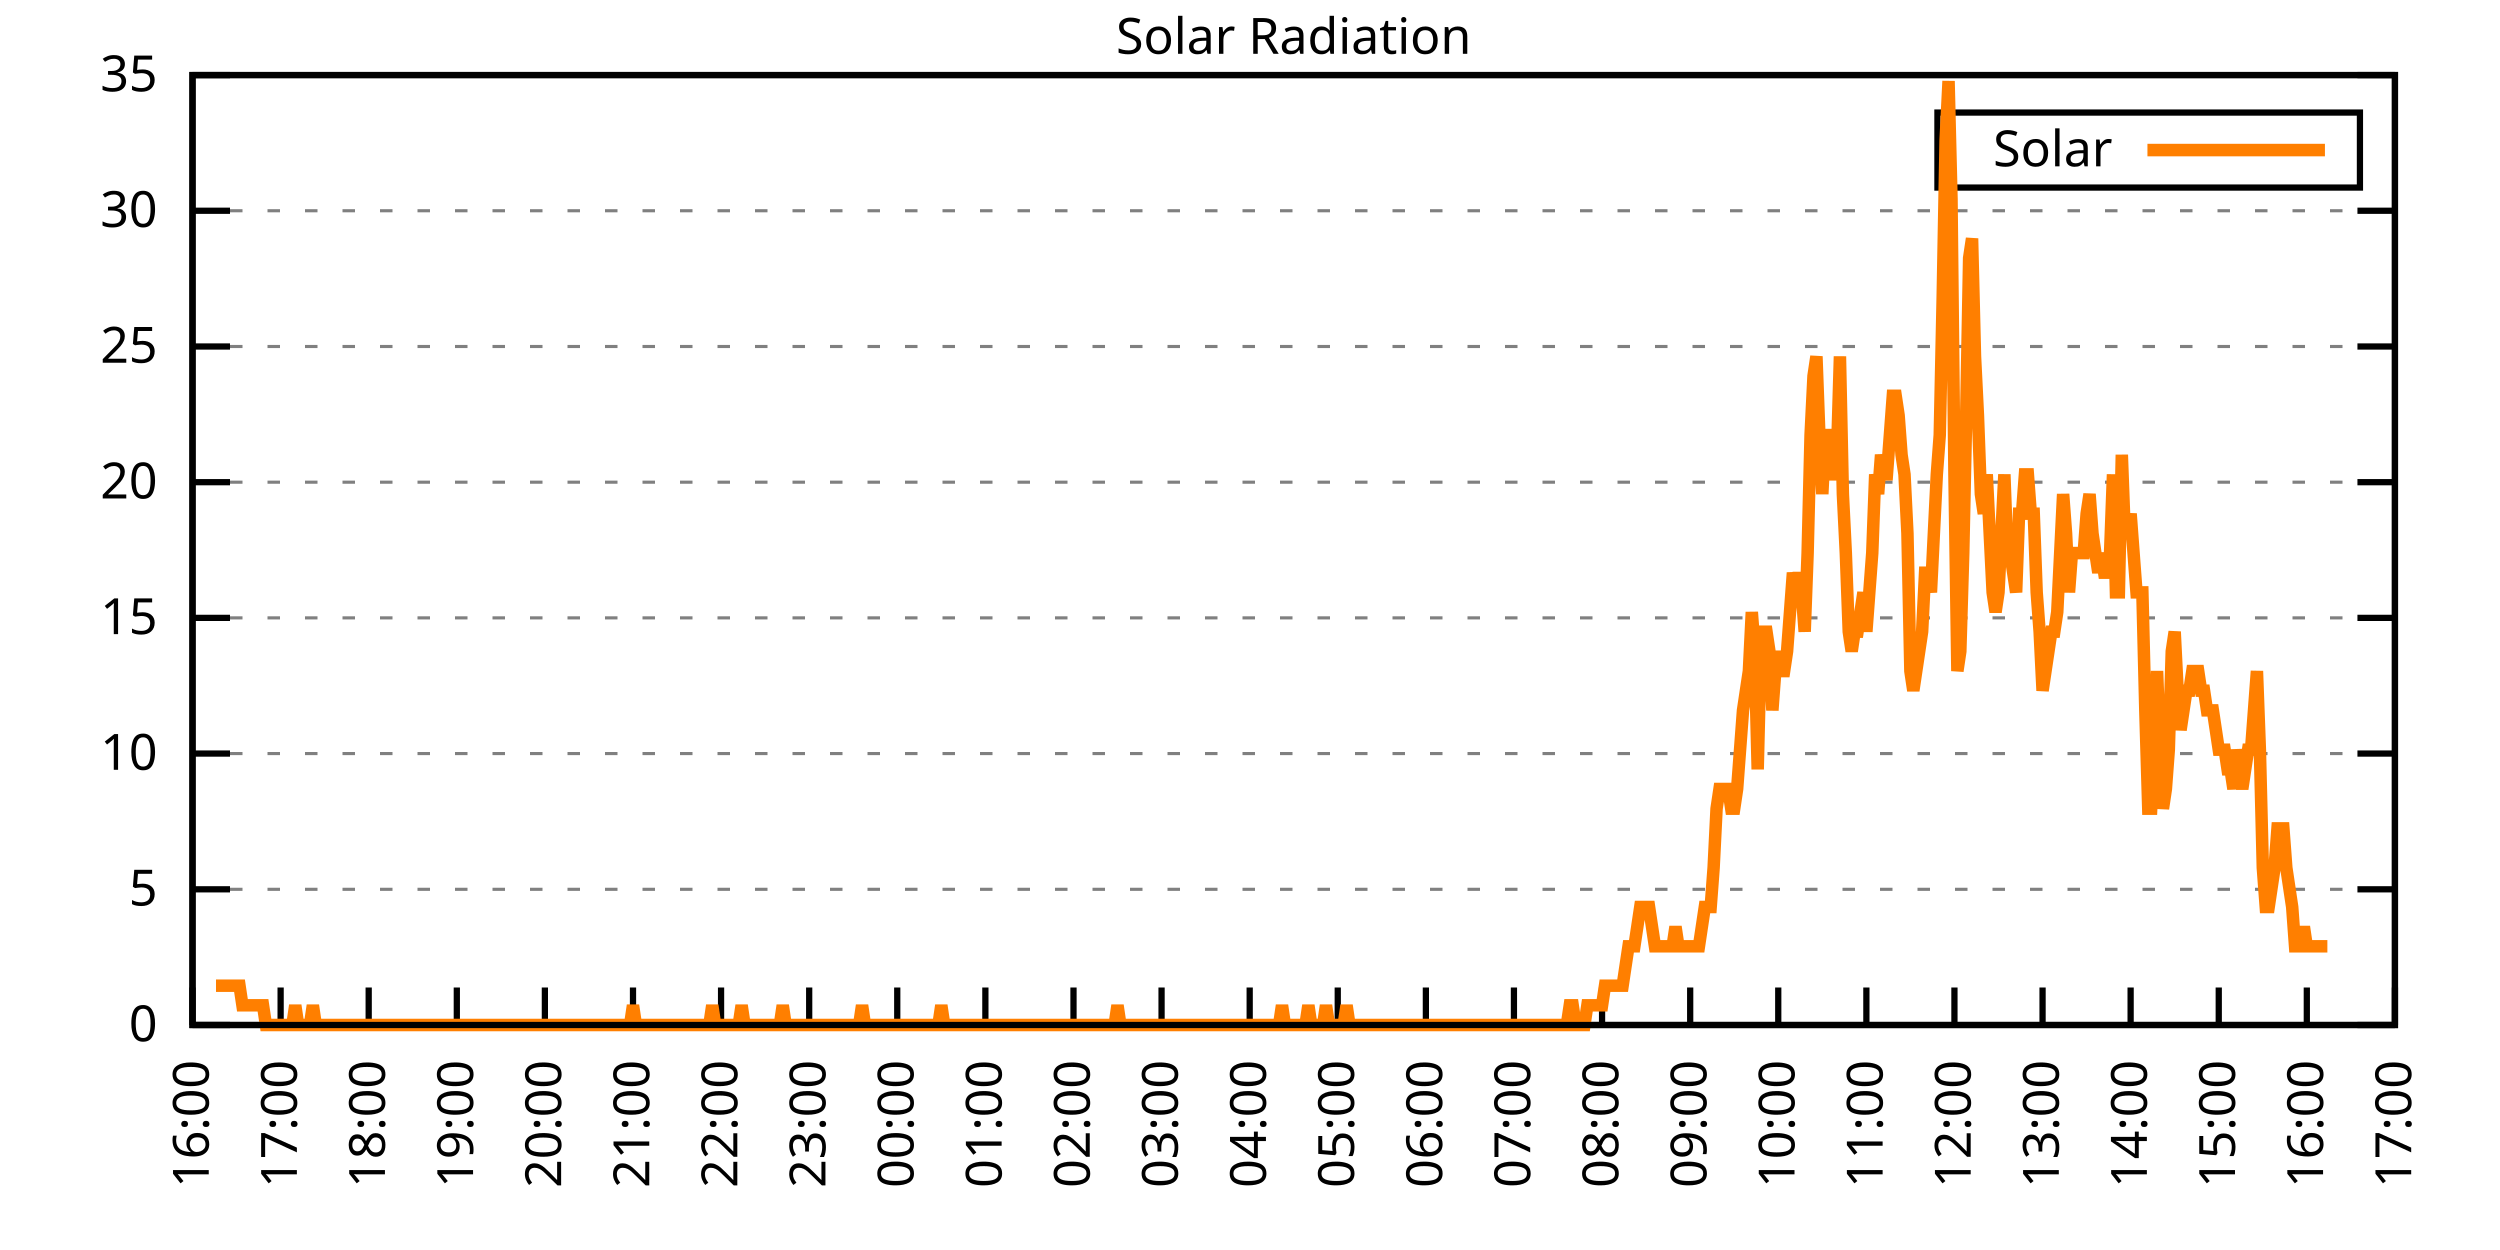
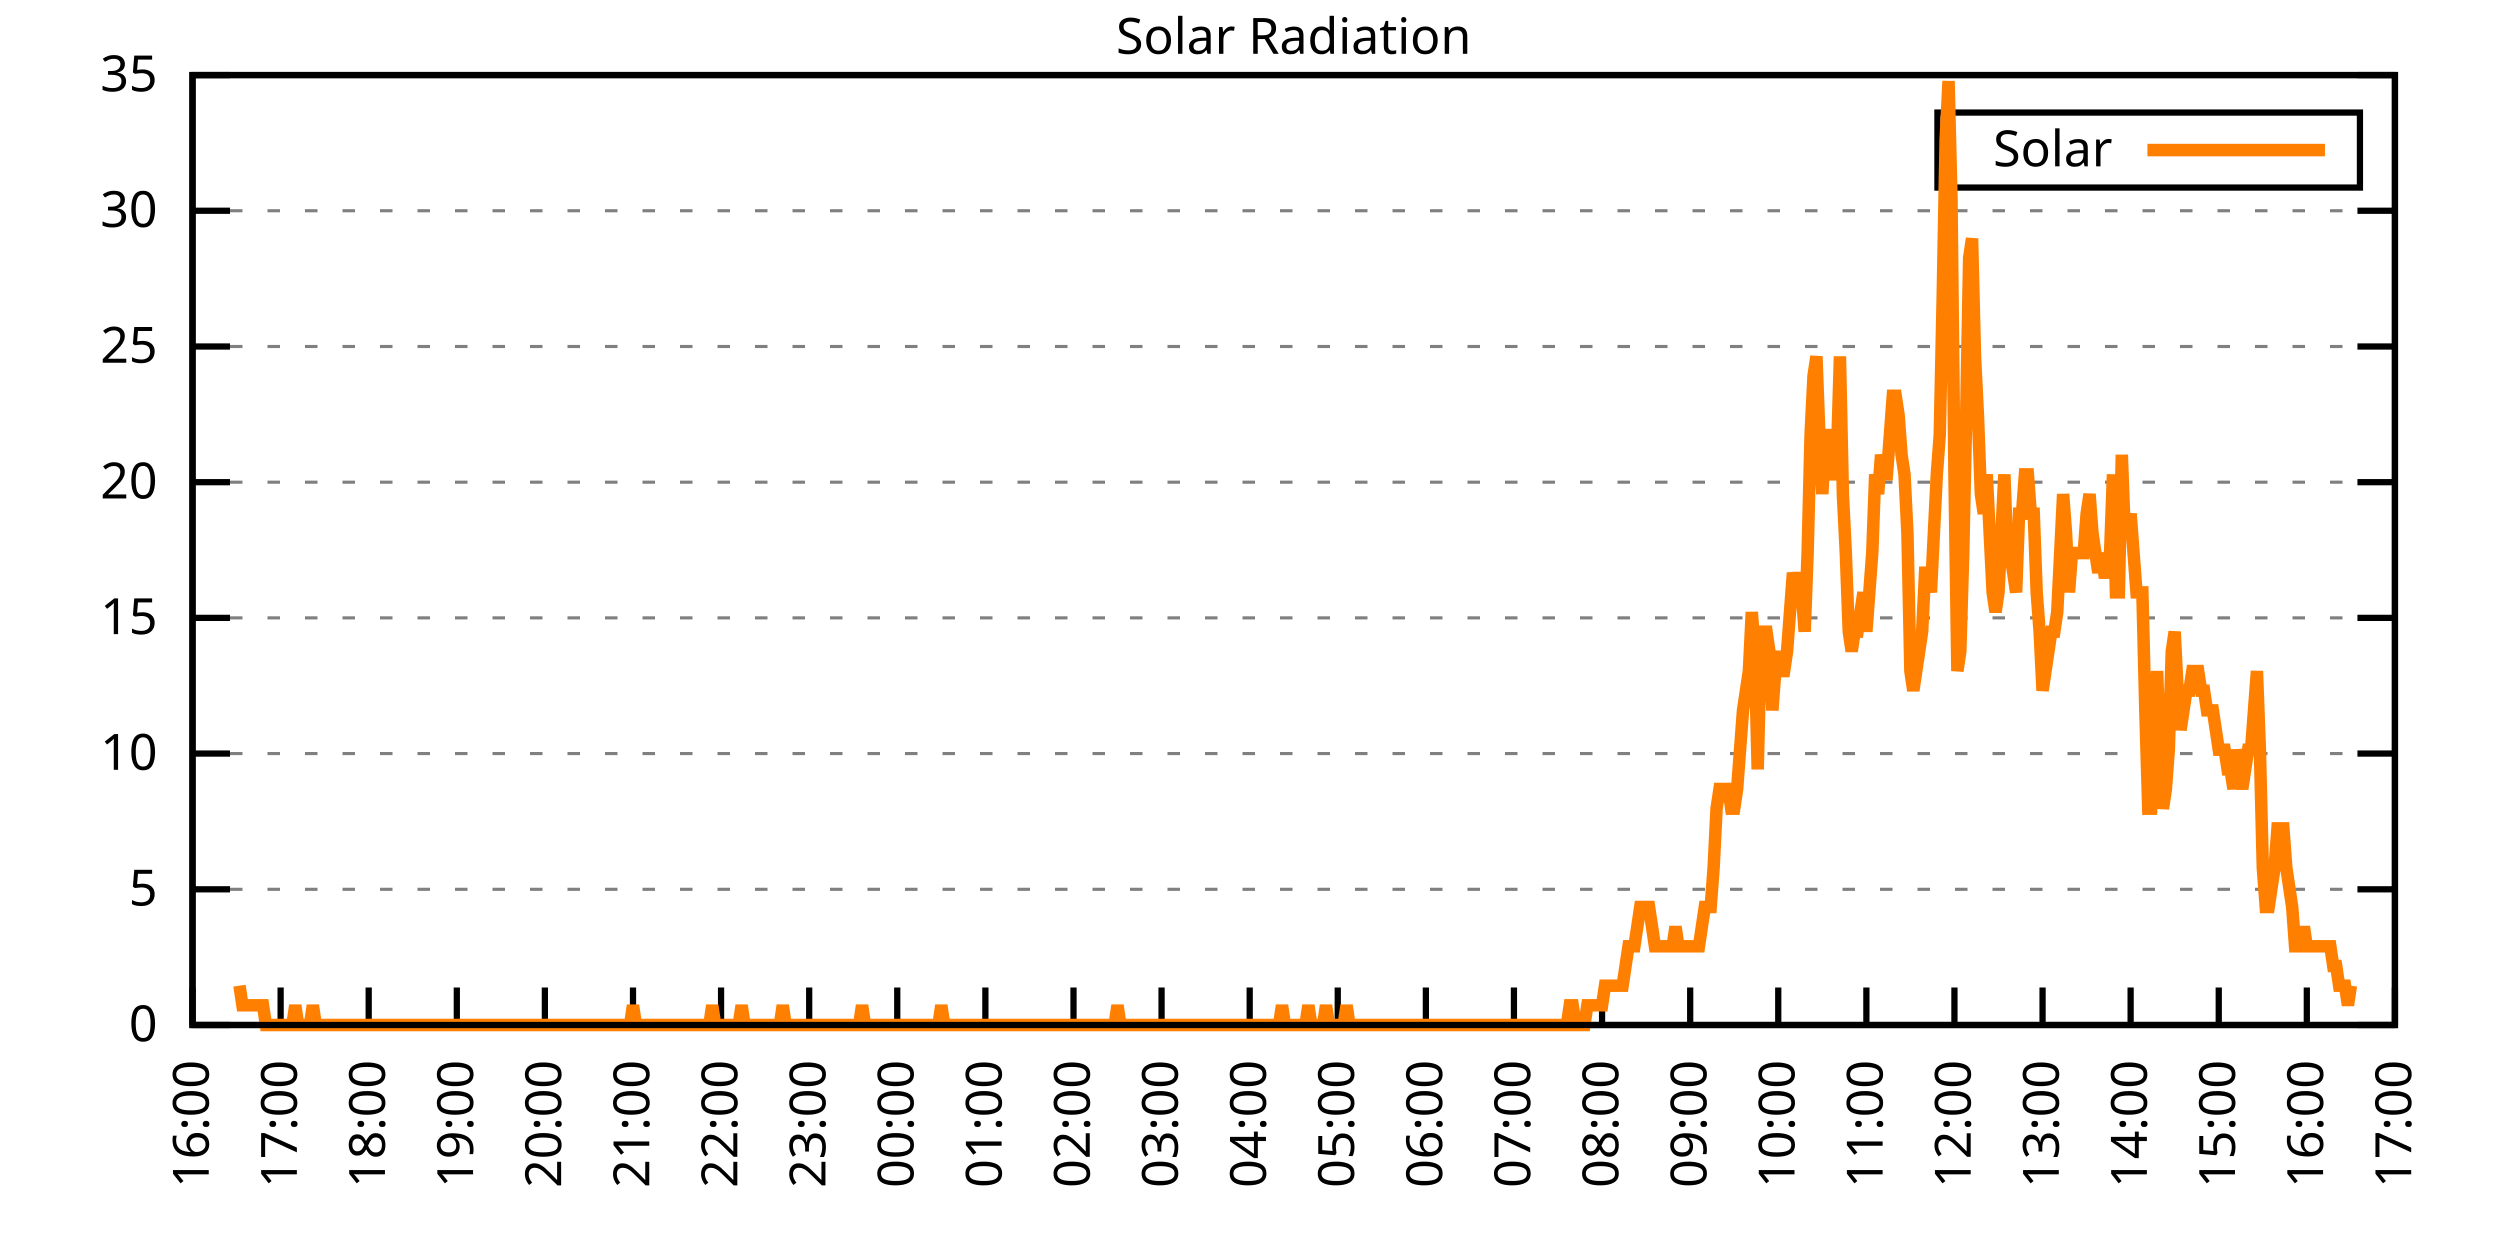
<svg xmlns="http://www.w3.org/2000/svg" xmlns:xlink="http://www.w3.org/1999/xlink" width="400" height="200" viewBox="0 0 400 200">
  <g id="gnuplot_canvas">
    <rect x="0" y="0" width="400" height="200" fill="none" />
    <defs>
      <circle id="gpDot" r="0.5" stroke-width="0.5" stroke="currentColor" />
      <path id="gpPt0" stroke-width="0.333" stroke="currentColor" d="M-1,0 h2 M0,-1 v2" />
      <path id="gpPt1" stroke-width="0.333" stroke="currentColor" d="M-1,-1 L1,1 M1,-1 L-1,1" />
      <path id="gpPt2" stroke-width="0.333" stroke="currentColor" d="M-1,0 L1,0 M0,-1 L0,1 M-1,-1 L1,1 M-1,1 L1,-1" />
      <rect id="gpPt3" stroke-width="0.333" stroke="currentColor" x="-1" y="-1" width="2" height="2" />
      <rect id="gpPt4" stroke-width="0.333" stroke="currentColor" fill="currentColor" x="-1" y="-1" width="2" height="2" />
      <circle id="gpPt5" stroke-width="0.333" stroke="currentColor" cx="0" cy="0" r="1" />
      <use xlink:href="#gpPt5" id="gpPt6" fill="currentColor" stroke="none" />
      <path id="gpPt7" stroke-width="0.333" stroke="currentColor" d="M0,-1.33 L-1.33,0.67 L1.33,0.67 z" />
      <use xlink:href="#gpPt7" id="gpPt8" fill="currentColor" stroke="none" />
      <use xlink:href="#gpPt7" id="gpPt9" stroke="currentColor" transform="rotate(180)" />
      <use xlink:href="#gpPt9" id="gpPt10" fill="currentColor" stroke="none" />
      <use xlink:href="#gpPt3" id="gpPt11" stroke="currentColor" transform="rotate(45)" />
      <use xlink:href="#gpPt11" id="gpPt12" fill="currentColor" stroke="none" />
      <path id="gpPt13" stroke-width="0.333" stroke="currentColor" d="M0,1.330 L1.265,0.411 L0.782,-1.067 L-0.782,-1.076 L-1.265,0.411 z" />
      <use xlink:href="#gpPt13" id="gpPt14" fill="currentColor" stroke="none" />
      <filter id="textbox" filterUnits="objectBoundingBox" x="0" y="0" height="1" width="1">
        <feFlood flood-color="white" flood-opacity="1" result="bgnd" />
        <feComposite in="SourceGraphic" in2="bgnd" operator="atop" />
      </filter>
      <filter id="greybox" filterUnits="objectBoundingBox" x="0" y="0" height="1" width="1">
        <feFlood flood-color="lightgrey" flood-opacity="1" result="grey" />
        <feComposite in="SourceGraphic" in2="grey" operator="atop" />
      </filter>
    </defs>
    <g fill="none" color="white" stroke="currentColor" stroke-width="1.00" stroke-linecap="butt" stroke-linejoin="miter">
</g>
    <g fill="none" color="black" stroke="currentColor" stroke-width="1.00" stroke-linecap="butt" stroke-linejoin="miter">
      <g stroke="none" shape-rendering="crispEdges">
        <polygon fill="rgb(255, 255, 255)" points="30.80,164.00 383.18,164.00 383.18,12.02 30.80,12.02 " />
      </g>
    </g>
    <g fill="none" color="black" stroke="currentColor" stroke-width="1.00" stroke-linecap="butt" stroke-linejoin="miter">
</g>
    <g fill="none" color="black" stroke="black" stroke-width="0.50" stroke-linecap="butt" stroke-linejoin="miter">
</g>
    <g fill="none" color="gray" stroke="currentColor" stroke-width="0.50" stroke-linecap="butt" stroke-linejoin="miter">
      <path stroke="gray" stroke-dasharray="2,4" class="gridline" d="M30.80,164.00 L383.19,164.00  " />
    </g>
    <g fill="none" color="gray" stroke="gray" stroke-width="1.00" stroke-linecap="butt" stroke-linejoin="miter">
</g>
    <g fill="none" color="black" stroke="currentColor" stroke-width="1.00" stroke-linecap="butt" stroke-linejoin="miter">
      <path stroke="black" d="M30.80,164.00 L36.80,164.00 M383.19,164.00 L377.19,164.00  " />
      <g transform="translate(25.20,166.60)" stroke="none" fill="black" font-family="Sans" font-size="8.00" text-anchor="end">
        <text>
          <tspan font-family="Sans"> 0</tspan>
        </text>
      </g>
    </g>
    <g fill="none" color="black" stroke="currentColor" stroke-width="1.00" stroke-linecap="butt" stroke-linejoin="miter">
</g>
    <g fill="none" color="black" stroke="black" stroke-width="0.50" stroke-linecap="butt" stroke-linejoin="miter">
</g>
    <g fill="none" color="gray" stroke="currentColor" stroke-width="0.50" stroke-linecap="butt" stroke-linejoin="miter">
      <path stroke="gray" stroke-dasharray="2,4" class="gridline" d="M30.80,142.29 L383.19,142.29  " />
    </g>
    <g fill="none" color="gray" stroke="gray" stroke-width="1.00" stroke-linecap="butt" stroke-linejoin="miter">
</g>
    <g fill="none" color="black" stroke="currentColor" stroke-width="1.00" stroke-linecap="butt" stroke-linejoin="miter">
      <path stroke="black" d="M30.80,142.29 L36.80,142.29 M383.19,142.29 L377.19,142.29  " />
      <g transform="translate(25.20,144.89)" stroke="none" fill="black" font-family="Sans" font-size="8.00" text-anchor="end">
        <text>
          <tspan font-family="Sans"> 5</tspan>
        </text>
      </g>
    </g>
    <g fill="none" color="black" stroke="currentColor" stroke-width="1.00" stroke-linecap="butt" stroke-linejoin="miter">
</g>
    <g fill="none" color="black" stroke="black" stroke-width="0.50" stroke-linecap="butt" stroke-linejoin="miter">
</g>
    <g fill="none" color="gray" stroke="currentColor" stroke-width="0.50" stroke-linecap="butt" stroke-linejoin="miter">
      <path stroke="gray" stroke-dasharray="2,4" class="gridline" d="M30.80,120.57 L383.19,120.57  " />
    </g>
    <g fill="none" color="gray" stroke="gray" stroke-width="1.00" stroke-linecap="butt" stroke-linejoin="miter">
</g>
    <g fill="none" color="black" stroke="currentColor" stroke-width="1.00" stroke-linecap="butt" stroke-linejoin="miter">
      <path stroke="black" d="M30.80,120.57 L36.80,120.57 M383.19,120.57 L377.19,120.57  " />
      <g transform="translate(25.20,123.17)" stroke="none" fill="black" font-family="Sans" font-size="8.00" text-anchor="end">
        <text>
          <tspan font-family="Sans"> 10</tspan>
        </text>
      </g>
    </g>
    <g fill="none" color="black" stroke="currentColor" stroke-width="1.00" stroke-linecap="butt" stroke-linejoin="miter">
</g>
    <g fill="none" color="black" stroke="black" stroke-width="0.50" stroke-linecap="butt" stroke-linejoin="miter">
</g>
    <g fill="none" color="gray" stroke="currentColor" stroke-width="0.50" stroke-linecap="butt" stroke-linejoin="miter">
      <path stroke="gray" stroke-dasharray="2,4" class="gridline" d="M30.80,98.86 L383.19,98.86  " />
    </g>
    <g fill="none" color="gray" stroke="gray" stroke-width="1.00" stroke-linecap="butt" stroke-linejoin="miter">
</g>
    <g fill="none" color="black" stroke="currentColor" stroke-width="1.00" stroke-linecap="butt" stroke-linejoin="miter">
      <path stroke="black" d="M30.80,98.86 L36.80,98.86 M383.19,98.86 L377.19,98.86  " />
      <g transform="translate(25.20,101.46)" stroke="none" fill="black" font-family="Sans" font-size="8.00" text-anchor="end">
        <text>
          <tspan font-family="Sans"> 15</tspan>
        </text>
      </g>
    </g>
    <g fill="none" color="black" stroke="currentColor" stroke-width="1.00" stroke-linecap="butt" stroke-linejoin="miter">
</g>
    <g fill="none" color="black" stroke="black" stroke-width="0.50" stroke-linecap="butt" stroke-linejoin="miter">
</g>
    <g fill="none" color="gray" stroke="currentColor" stroke-width="0.50" stroke-linecap="butt" stroke-linejoin="miter">
      <path stroke="gray" stroke-dasharray="2,4" class="gridline" d="M30.80,77.15 L383.19,77.15  " />
    </g>
    <g fill="none" color="gray" stroke="gray" stroke-width="1.00" stroke-linecap="butt" stroke-linejoin="miter">
</g>
    <g fill="none" color="black" stroke="currentColor" stroke-width="1.00" stroke-linecap="butt" stroke-linejoin="miter">
      <path stroke="black" d="M30.80,77.15 L36.80,77.15 M383.19,77.15 L377.19,77.15  " />
      <g transform="translate(25.20,79.75)" stroke="none" fill="black" font-family="Sans" font-size="8.00" text-anchor="end">
        <text>
          <tspan font-family="Sans"> 20</tspan>
        </text>
      </g>
    </g>
    <g fill="none" color="black" stroke="currentColor" stroke-width="1.00" stroke-linecap="butt" stroke-linejoin="miter">
</g>
    <g fill="none" color="black" stroke="black" stroke-width="0.50" stroke-linecap="butt" stroke-linejoin="miter">
</g>
    <g fill="none" color="gray" stroke="currentColor" stroke-width="0.50" stroke-linecap="butt" stroke-linejoin="miter">
      <path stroke="gray" stroke-dasharray="2,4" class="gridline" d="M30.80,55.44 L383.19,55.44  " />
    </g>
    <g fill="none" color="gray" stroke="gray" stroke-width="1.00" stroke-linecap="butt" stroke-linejoin="miter">
</g>
    <g fill="none" color="black" stroke="currentColor" stroke-width="1.00" stroke-linecap="butt" stroke-linejoin="miter">
      <path stroke="black" d="M30.80,55.44 L36.80,55.44 M383.19,55.44 L377.19,55.44  " />
      <g transform="translate(25.20,58.04)" stroke="none" fill="black" font-family="Sans" font-size="8.00" text-anchor="end">
        <text>
          <tspan font-family="Sans"> 25</tspan>
        </text>
      </g>
    </g>
    <g fill="none" color="black" stroke="currentColor" stroke-width="1.00" stroke-linecap="butt" stroke-linejoin="miter">
</g>
    <g fill="none" color="black" stroke="black" stroke-width="0.50" stroke-linecap="butt" stroke-linejoin="miter">
</g>
    <g fill="none" color="gray" stroke="currentColor" stroke-width="0.50" stroke-linecap="butt" stroke-linejoin="miter">
      <path stroke="gray" stroke-dasharray="2,4" class="gridline" d="M30.80,33.72 L383.19,33.72  " />
    </g>
    <g fill="none" color="gray" stroke="gray" stroke-width="1.00" stroke-linecap="butt" stroke-linejoin="miter">
</g>
    <g fill="none" color="black" stroke="currentColor" stroke-width="1.00" stroke-linecap="butt" stroke-linejoin="miter">
      <path stroke="black" d="M30.80,33.72 L36.80,33.72 M383.19,33.72 L377.19,33.72  " />
      <g transform="translate(25.20,36.32)" stroke="none" fill="black" font-family="Sans" font-size="8.00" text-anchor="end">
        <text>
          <tspan font-family="Sans"> 30</tspan>
        </text>
      </g>
    </g>
    <g fill="none" color="black" stroke="currentColor" stroke-width="1.00" stroke-linecap="butt" stroke-linejoin="miter">
</g>
    <g fill="none" color="black" stroke="black" stroke-width="0.50" stroke-linecap="butt" stroke-linejoin="miter">
</g>
    <g fill="none" color="gray" stroke="currentColor" stroke-width="0.50" stroke-linecap="butt" stroke-linejoin="miter">
      <path stroke="gray" stroke-dasharray="2,4" class="gridline" d="M30.80,12.01 L383.19,12.01  " />
    </g>
    <g fill="none" color="gray" stroke="gray" stroke-width="1.00" stroke-linecap="butt" stroke-linejoin="miter">
</g>
    <g fill="none" color="black" stroke="currentColor" stroke-width="1.00" stroke-linecap="butt" stroke-linejoin="miter">
      <path stroke="black" d="M30.80,12.01 L36.80,12.01 M383.19,12.01 L377.19,12.01  " />
      <g transform="translate(25.20,14.61)" stroke="none" fill="black" font-family="Sans" font-size="8.00" text-anchor="end">
        <text>
          <tspan font-family="Sans"> 35</tspan>
        </text>
      </g>
    </g>
    <g fill="none" color="black" stroke="currentColor" stroke-width="1.00" stroke-linecap="butt" stroke-linejoin="miter">
      <path stroke="black" d="M30.80,164.00 L30.80,158.00  " />
      <g transform="translate(33.40,169.60) rotate(270.00)" stroke="none" fill="black" font-family="Sans" font-size="8.00" text-anchor="end">
        <text>
          <tspan font-family="Sans">16:00</tspan>
        </text>
      </g>
    </g>
    <g fill="none" color="black" stroke="currentColor" stroke-width="1.00" stroke-linecap="butt" stroke-linejoin="miter">
      <path stroke="black" d="M44.90,164.00 L44.90,158.00  " />
      <g transform="translate(47.50,169.60) rotate(270.00)" stroke="none" fill="black" font-family="Sans" font-size="8.00" text-anchor="end">
        <text>
          <tspan font-family="Sans">17:00</tspan>
        </text>
      </g>
    </g>
    <g fill="none" color="black" stroke="currentColor" stroke-width="1.00" stroke-linecap="butt" stroke-linejoin="miter">
      <path stroke="black" d="M58.99,164.00 L58.99,158.00  " />
      <g transform="translate(61.59,169.60) rotate(270.00)" stroke="none" fill="black" font-family="Sans" font-size="8.00" text-anchor="end">
        <text>
          <tspan font-family="Sans">18:00</tspan>
        </text>
      </g>
    </g>
    <g fill="none" color="black" stroke="currentColor" stroke-width="1.00" stroke-linecap="butt" stroke-linejoin="miter">
      <path stroke="black" d="M73.09,164.00 L73.09,158.00  " />
      <g transform="translate(75.69,169.60) rotate(270.00)" stroke="none" fill="black" font-family="Sans" font-size="8.00" text-anchor="end">
        <text>
          <tspan font-family="Sans">19:00</tspan>
        </text>
      </g>
    </g>
    <g fill="none" color="black" stroke="currentColor" stroke-width="1.00" stroke-linecap="butt" stroke-linejoin="miter">
      <path stroke="black" d="M87.18,164.00 L87.18,158.00  " />
      <g transform="translate(89.78,169.60) rotate(270.00)" stroke="none" fill="black" font-family="Sans" font-size="8.00" text-anchor="end">
        <text>
          <tspan font-family="Sans">20:00</tspan>
        </text>
      </g>
    </g>
    <g fill="none" color="black" stroke="currentColor" stroke-width="1.00" stroke-linecap="butt" stroke-linejoin="miter">
      <path stroke="black" d="M101.28,164.00 L101.28,158.00  " />
      <g transform="translate(103.88,169.60) rotate(270.00)" stroke="none" fill="black" font-family="Sans" font-size="8.00" text-anchor="end">
        <text>
          <tspan font-family="Sans">21:00</tspan>
        </text>
      </g>
    </g>
    <g fill="none" color="black" stroke="currentColor" stroke-width="1.00" stroke-linecap="butt" stroke-linejoin="miter">
      <path stroke="black" d="M115.37,164.00 L115.37,158.00  " />
      <g transform="translate(117.97,169.60) rotate(270.00)" stroke="none" fill="black" font-family="Sans" font-size="8.00" text-anchor="end">
        <text>
          <tspan font-family="Sans">22:00</tspan>
        </text>
      </g>
    </g>
    <g fill="none" color="black" stroke="currentColor" stroke-width="1.00" stroke-linecap="butt" stroke-linejoin="miter">
      <path stroke="black" d="M129.47,164.00 L129.47,158.00  " />
      <g transform="translate(132.07,169.60) rotate(270.00)" stroke="none" fill="black" font-family="Sans" font-size="8.00" text-anchor="end">
        <text>
          <tspan font-family="Sans">23:00</tspan>
        </text>
      </g>
    </g>
    <g fill="none" color="black" stroke="currentColor" stroke-width="1.00" stroke-linecap="butt" stroke-linejoin="miter">
      <path stroke="black" d="M143.56,164.00 L143.56,158.00  " />
      <g transform="translate(146.16,169.60) rotate(270.00)" stroke="none" fill="black" font-family="Sans" font-size="8.00" text-anchor="end">
        <text>
          <tspan font-family="Sans">00:00</tspan>
        </text>
      </g>
    </g>
    <g fill="none" color="black" stroke="currentColor" stroke-width="1.00" stroke-linecap="butt" stroke-linejoin="miter">
      <path stroke="black" d="M157.66,164.00 L157.66,158.00  " />
      <g transform="translate(160.26,169.60) rotate(270.00)" stroke="none" fill="black" font-family="Sans" font-size="8.00" text-anchor="end">
        <text>
          <tspan font-family="Sans">01:00</tspan>
        </text>
      </g>
    </g>
    <g fill="none" color="black" stroke="currentColor" stroke-width="1.00" stroke-linecap="butt" stroke-linejoin="miter">
      <path stroke="black" d="M171.76,164.00 L171.76,158.00  " />
      <g transform="translate(174.36,169.60) rotate(270.00)" stroke="none" fill="black" font-family="Sans" font-size="8.00" text-anchor="end">
        <text>
          <tspan font-family="Sans">02:00</tspan>
        </text>
      </g>
    </g>
    <g fill="none" color="black" stroke="currentColor" stroke-width="1.00" stroke-linecap="butt" stroke-linejoin="miter">
      <path stroke="black" d="M185.85,164.00 L185.85,158.00  " />
      <g transform="translate(188.45,169.60) rotate(270.00)" stroke="none" fill="black" font-family="Sans" font-size="8.00" text-anchor="end">
        <text>
          <tspan font-family="Sans">03:00</tspan>
        </text>
      </g>
    </g>
    <g fill="none" color="black" stroke="currentColor" stroke-width="1.00" stroke-linecap="butt" stroke-linejoin="miter">
      <path stroke="black" d="M199.95,164.00 L199.95,158.00  " />
      <g transform="translate(202.55,169.60) rotate(270.00)" stroke="none" fill="black" font-family="Sans" font-size="8.00" text-anchor="end">
        <text>
          <tspan font-family="Sans">04:00</tspan>
        </text>
      </g>
    </g>
    <g fill="none" color="black" stroke="currentColor" stroke-width="1.00" stroke-linecap="butt" stroke-linejoin="miter">
      <path stroke="black" d="M214.04,164.00 L214.04,158.00  " />
      <g transform="translate(216.64,169.60) rotate(270.00)" stroke="none" fill="black" font-family="Sans" font-size="8.00" text-anchor="end">
        <text>
          <tspan font-family="Sans">05:00</tspan>
        </text>
      </g>
    </g>
    <g fill="none" color="black" stroke="currentColor" stroke-width="1.00" stroke-linecap="butt" stroke-linejoin="miter">
      <path stroke="black" d="M228.14,164.00 L228.14,158.00  " />
      <g transform="translate(230.74,169.60) rotate(270.00)" stroke="none" fill="black" font-family="Sans" font-size="8.00" text-anchor="end">
        <text>
          <tspan font-family="Sans">06:00</tspan>
        </text>
      </g>
    </g>
    <g fill="none" color="black" stroke="currentColor" stroke-width="1.00" stroke-linecap="butt" stroke-linejoin="miter">
      <path stroke="black" d="M242.23,164.00 L242.23,158.00  " />
      <g transform="translate(244.83,169.60) rotate(270.00)" stroke="none" fill="black" font-family="Sans" font-size="8.00" text-anchor="end">
        <text>
          <tspan font-family="Sans">07:00</tspan>
        </text>
      </g>
    </g>
    <g fill="none" color="black" stroke="currentColor" stroke-width="1.00" stroke-linecap="butt" stroke-linejoin="miter">
      <path stroke="black" d="M256.33,164.00 L256.33,158.00  " />
      <g transform="translate(258.93,169.60) rotate(270.00)" stroke="none" fill="black" font-family="Sans" font-size="8.00" text-anchor="end">
        <text>
          <tspan font-family="Sans">08:00</tspan>
        </text>
      </g>
    </g>
    <g fill="none" color="black" stroke="currentColor" stroke-width="1.00" stroke-linecap="butt" stroke-linejoin="miter">
      <path stroke="black" d="M270.43,164.00 L270.43,158.00  " />
      <g transform="translate(273.03,169.60) rotate(270.00)" stroke="none" fill="black" font-family="Sans" font-size="8.00" text-anchor="end">
        <text>
          <tspan font-family="Sans">09:00</tspan>
        </text>
      </g>
    </g>
    <g fill="none" color="black" stroke="currentColor" stroke-width="1.00" stroke-linecap="butt" stroke-linejoin="miter">
      <path stroke="black" d="M284.52,164.00 L284.52,158.00  " />
      <g transform="translate(287.12,169.60) rotate(270.00)" stroke="none" fill="black" font-family="Sans" font-size="8.00" text-anchor="end">
        <text>
          <tspan font-family="Sans">10:00</tspan>
        </text>
      </g>
    </g>
    <g fill="none" color="black" stroke="currentColor" stroke-width="1.00" stroke-linecap="butt" stroke-linejoin="miter">
      <path stroke="black" d="M298.62,164.00 L298.62,158.00  " />
      <g transform="translate(301.22,169.60) rotate(270.00)" stroke="none" fill="black" font-family="Sans" font-size="8.00" text-anchor="end">
        <text>
          <tspan font-family="Sans">11:00</tspan>
        </text>
      </g>
    </g>
    <g fill="none" color="black" stroke="currentColor" stroke-width="1.00" stroke-linecap="butt" stroke-linejoin="miter">
      <path stroke="black" d="M312.71,164.00 L312.71,158.00  " />
      <g transform="translate(315.31,169.60) rotate(270.00)" stroke="none" fill="black" font-family="Sans" font-size="8.00" text-anchor="end">
        <text>
          <tspan font-family="Sans">12:00</tspan>
        </text>
      </g>
    </g>
    <g fill="none" color="black" stroke="currentColor" stroke-width="1.00" stroke-linecap="butt" stroke-linejoin="miter">
      <path stroke="black" d="M326.81,164.00 L326.81,158.00  " />
      <g transform="translate(329.41,169.60) rotate(270.00)" stroke="none" fill="black" font-family="Sans" font-size="8.00" text-anchor="end">
        <text>
          <tspan font-family="Sans">13:00</tspan>
        </text>
      </g>
    </g>
    <g fill="none" color="black" stroke="currentColor" stroke-width="1.00" stroke-linecap="butt" stroke-linejoin="miter">
      <path stroke="black" d="M340.90,164.00 L340.90,158.00  " />
      <g transform="translate(343.50,169.60) rotate(270.00)" stroke="none" fill="black" font-family="Sans" font-size="8.00" text-anchor="end">
        <text>
          <tspan font-family="Sans">14:00</tspan>
        </text>
      </g>
    </g>
    <g fill="none" color="black" stroke="currentColor" stroke-width="1.00" stroke-linecap="butt" stroke-linejoin="miter">
      <path stroke="black" d="M355.00,164.00 L355.00,158.00  " />
      <g transform="translate(357.60,169.60) rotate(270.00)" stroke="none" fill="black" font-family="Sans" font-size="8.00" text-anchor="end">
        <text>
          <tspan font-family="Sans">15:00</tspan>
        </text>
      </g>
    </g>
    <g fill="none" color="black" stroke="currentColor" stroke-width="1.00" stroke-linecap="butt" stroke-linejoin="miter">
      <path stroke="black" d="M369.09,164.00 L369.09,158.00  " />
      <g transform="translate(371.69,169.60) rotate(270.00)" stroke="none" fill="black" font-family="Sans" font-size="8.00" text-anchor="end">
        <text>
          <tspan font-family="Sans">16:00</tspan>
        </text>
      </g>
    </g>
    <g fill="none" color="black" stroke="currentColor" stroke-width="1.00" stroke-linecap="butt" stroke-linejoin="miter">
      <path stroke="black" d="M383.19,164.00 L383.19,158.00  " />
      <g transform="translate(385.79,169.60) rotate(270.00)" stroke="none" fill="black" font-family="Sans" font-size="8.00" text-anchor="end">
        <text>
          <tspan font-family="Sans">17:00</tspan>
        </text>
      </g>
    </g>
    <g fill="none" color="black" stroke="currentColor" stroke-width="1.00" stroke-linecap="butt" stroke-linejoin="miter">
</g>
    <g fill="none" color="black" stroke="currentColor" stroke-width="1.00" stroke-linecap="butt" stroke-linejoin="miter">
      <path stroke="black" d="M30.80,12.01 L30.80,164.00 L383.19,164.00 L383.19,12.01 L30.80,12.01 Z  " />
    </g>
    <g fill="none" color="black" stroke="currentColor" stroke-width="1.00" stroke-linecap="butt" stroke-linejoin="miter">
</g>
    <g fill="none" color="black" stroke="currentColor" stroke-width="1.00" stroke-linecap="butt" stroke-linejoin="miter">
      <path stroke="black" d="M309.99,30.01 L309.99,18.01 L377.59,18.01 L377.59,30.01 L309.99,30.01 Z  " />
    </g>
    <g id="Solar_Radiation_plot_1">
      <g fill="none" color="white" stroke="black" stroke-width="2.00" stroke-linecap="butt" stroke-linejoin="miter">
</g>
      <g fill="none" color="black" stroke="currentColor" stroke-width="2.00" stroke-linecap="butt" stroke-linejoin="miter">
        <g transform="translate(337.99,26.61)" stroke="none" fill="black" font-family="Sans" font-size="8.00" text-anchor="end">
          <text>
            <tspan font-family="Sans">Solar</tspan>
          </text>
        </g>
      </g>
      <g fill="none" color="black" stroke="currentColor" stroke-width="2.00" stroke-linecap="butt" stroke-linejoin="miter">
-         <path stroke="rgb(255, 127,   0)" d="M343.59,24.01 L371.99,24.01 M34.56,157.71 L35.03,157.71 L35.50,157.71 L35.97,157.71 L36.44,157.71 L36.91,157.71   L37.38,157.71 L37.85,157.71 L38.32,157.71 L38.79,160.85 L39.26,160.85 L39.73,160.85 L40.20,160.85 L40.67,160.85   L41.14,160.85 L41.61,160.85 L42.08,160.85 L42.55,164.00 L43.02,164.00 L43.49,164.00 L43.96,164.00 L44.43,164.00   L44.90,164.00 L45.37,164.00 L45.84,164.00 L46.31,164.00 L46.78,164.00 L47.24,160.85 L47.71,164.00 L48.18,164.00   L48.65,164.00 L49.12,164.00 L49.59,164.00 L50.06,160.85 L50.53,164.00 L51.00,164.00 L51.47,164.00 L51.94,164.00   L52.41,164.00 L52.88,164.00 L53.35,164.00 L53.82,164.00 L54.29,164.00 L54.76,164.00 L55.23,164.00 L55.70,164.00   L56.17,164.00 L56.64,164.00 L57.11,164.00 L57.58,164.00 L58.05,164.00 L58.52,164.00 L58.99,164.00 L59.46,164.00   L59.93,164.00 L60.40,164.00 L60.87,164.00 L61.34,164.00 L61.81,164.00 L62.28,164.00 L62.75,164.00 L63.22,164.00   L63.69,164.00 L64.16,164.00 L64.63,164.00 L65.10,164.00 L65.57,164.00 L66.04,164.00 L66.51,164.00 L66.98,164.00   L67.45,164.00 L67.92,164.00 L68.39,164.00 L68.86,164.00 L69.33,164.00 L69.80,164.00 L70.27,164.00 L70.74,164.00   L71.21,164.00 L71.68,164.00 L72.15,164.00 L72.62,164.00 L73.09,164.00 L73.56,164.00 L74.03,164.00 L74.50,164.00   L74.97,164.00 L75.44,164.00 L75.91,164.00 L76.38,164.00 L76.85,164.00 L77.32,164.00 L77.79,164.00 L78.26,164.00   L78.73,164.00 L79.19,164.00 L79.66,164.00 L80.13,164.00 L80.60,164.00 L81.07,164.00 L81.54,164.00 L82.01,164.00   L82.48,164.00 L82.95,164.00 L83.42,164.00 L83.89,164.00 L84.36,164.00 L84.83,164.00 L85.30,164.00 L85.77,164.00   L86.24,164.00 L86.71,164.00 L87.18,164.00 L87.65,164.00 L88.12,164.00 L88.59,164.00 L89.06,164.00 L89.53,164.00   L90.00,164.00 L90.47,164.00 L90.94,164.00 L91.41,164.00 L91.88,164.00 L92.35,164.00 L92.82,164.00 L93.29,164.00   L93.76,164.00 L94.23,164.00 L94.70,164.00 L95.17,164.00 L95.64,164.00 L96.11,164.00 L96.58,164.00 L97.05,164.00   L97.52,164.00 L97.99,164.00 L98.46,164.00 L98.93,164.00 L99.40,164.00 L99.87,164.00 L100.34,164.00 L100.81,164.00   L101.28,160.85 L101.75,164.00 L102.22,164.00 L102.69,164.00 L103.16,164.00 L103.63,164.00 L104.10,164.00 L104.57,164.00   L105.04,164.00 L105.51,164.00 L105.98,164.00 L106.45,164.00 L106.92,164.00 L107.39,164.00 L107.86,164.00 L108.33,164.00   L108.80,164.00 L109.27,164.00 L109.74,164.00 L110.21,164.00 L110.68,164.00 L111.14,164.00 L111.61,164.00 L112.08,164.00   L112.55,164.00 L113.02,164.00 L113.49,164.00 L113.96,160.85 L114.43,164.00 L114.90,164.00 L115.37,164.00 L115.84,164.00   L116.31,164.00 L116.78,164.00 L117.25,164.00 L117.72,164.00 L118.19,164.00 L118.66,160.85 L119.13,164.00 L119.60,164.00   L120.07,164.00 L120.54,164.00 L121.01,164.00 L121.48,164.00 L121.95,164.00 L122.42,164.00 L122.89,164.00 L123.36,164.00   L123.83,164.00 L124.30,164.00 L124.77,164.00 L125.24,160.85 L125.71,164.00 L126.18,164.00 L126.65,164.00 L127.12,164.00   L127.59,164.00 L128.06,164.00 L128.53,164.00 L129.00,164.00 L129.47,164.00 L129.94,164.00 L130.41,164.00 L130.88,164.00   L131.35,164.00 L131.82,164.00 L132.29,164.00 L132.76,164.00 L133.23,164.00 L133.70,164.00 L134.17,164.00 L134.64,164.00   L135.11,164.00 L135.58,164.00 L136.05,164.00 L136.52,164.00 L136.99,164.00 L137.46,164.00 L137.93,160.85 L138.40,164.00   L138.87,164.00 L139.34,164.00 L139.81,164.00 L140.28,164.00 L140.75,164.00 L141.22,164.00 L141.69,164.00 L142.16,164.00   L142.63,164.00 L143.09,164.00 L143.56,164.00 L144.03,164.00 L144.50,164.00 L144.97,164.00 L145.44,164.00 L145.91,164.00   L146.38,164.00 L146.85,164.00 L147.32,164.00 L147.79,164.00 L148.26,164.00 L148.73,164.00 L149.20,164.00 L149.67,164.00   L150.14,164.00 L150.61,160.85 L151.08,164.00 L151.55,164.00 L152.02,164.00 L152.49,164.00 L152.96,164.00 L153.43,164.00   L153.90,164.00 L154.37,164.00 L154.84,164.00 L155.31,164.00 L155.78,164.00 L156.25,164.00 L156.72,164.00 L157.19,164.00   L157.66,164.00 L158.13,164.00 L158.60,164.00 L159.07,164.00 L159.54,164.00 L160.01,164.00 L160.48,164.00 L160.95,164.00   L161.42,164.00 L161.89,164.00 L162.36,164.00 L162.83,164.00 L163.30,164.00 L163.77,164.00 L164.24,164.00 L164.71,164.00   L165.18,164.00 L165.65,164.00 L166.12,164.00 L166.59,164.00 L167.06,164.00 L167.53,164.00 L168.00,164.00 L168.47,164.00   L168.94,164.00 L169.41,164.00 L169.88,164.00 L170.35,164.00 L170.82,164.00 L171.29,164.00 L171.76,164.00 L172.23,164.00   L172.70,164.00 L173.17,164.00 L173.64,164.00 L174.11,164.00 L174.58,164.00 L175.04,164.00 L175.51,164.00 L175.98,164.00   L176.45,164.00 L176.92,164.00 L177.39,164.00 L177.86,164.00 L178.33,164.00 L178.80,160.85 L179.27,164.00 L179.74,164.00   L180.21,164.00 L180.68,164.00 L181.15,164.00 L181.62,164.00 L182.09,164.00 L182.56,164.00 L183.03,164.00 L183.50,164.00   L183.97,164.00 L184.44,164.00 L184.91,164.00 L185.38,164.00 L185.85,164.00 L186.32,164.00 L186.79,164.00 L187.26,164.00   L187.73,164.00 L188.20,164.00 L188.67,164.00 L189.14,164.00 L189.61,164.00 L190.08,164.00 L190.55,164.00 L191.02,164.00   L191.49,164.00 L191.96,164.00 L192.43,164.00 L192.90,164.00 L193.37,164.00 L193.84,164.00 L194.31,164.00 L194.78,164.00   L195.25,164.00 L195.72,164.00 L196.19,164.00 L196.66,164.00 L197.13,164.00 L197.60,164.00 L198.07,164.00 L198.54,164.00   L199.01,164.00 L199.48,164.00 L199.95,164.00 L200.42,164.00 L200.89,164.00 L201.36,164.00 L201.83,164.00 L202.30,164.00   L202.77,164.00 L203.24,164.00 L203.71,164.00 L204.18,164.00 L204.65,164.00 L205.12,160.85 L205.59,164.00 L206.06,164.00   L206.53,164.00 L207.00,164.00 L207.46,164.00 L207.93,164.00 L208.40,164.00 L208.87,164.00 L209.34,160.85 L209.81,164.00   L210.28,164.00 L210.75,164.00 L211.22,164.00 L211.69,164.00 L212.16,160.85 L212.63,164.00 L213.10,164.00 L213.57,164.00   L214.04,164.00 L214.51,164.00 L214.98,164.00 L215.45,160.85 L215.92,164.00 L216.39,164.00 L216.86,164.00 L217.33,164.00   L217.80,164.00 L218.27,164.00 L218.74,164.00 L219.21,164.00 L219.68,164.00 L220.15,164.00 L220.62,164.00 L221.09,164.00   L221.56,164.00 L222.03,164.00 L222.50,164.00 L222.97,164.00 L223.44,164.00 L223.91,164.00 L224.38,164.00 L224.85,164.00   L225.32,164.00 L225.79,164.00 L226.26,164.00 L226.73,164.00 L227.20,164.00 L227.67,164.00 L228.14,164.00 L228.61,164.00   L229.08,164.00 L229.55,164.00 L230.02,164.00 L230.49,164.00 L230.96,164.00 L231.43,164.00 L231.90,164.00 L232.37,164.00   L232.84,164.00 L233.31,164.00 L233.78,164.00 L234.25,164.00 L234.72,164.00 L235.19,164.00 L235.66,164.00 L236.13,164.00   L236.60,164.00 L237.07,164.00 L237.54,164.00 L238.01,164.00 L238.48,164.00 L238.95,164.00 L239.41,164.00 L239.88,164.00   L240.35,164.00 L240.82,164.00 L241.29,164.00 L241.76,164.00 L242.23,164.00 L242.70,164.00 L243.17,164.00 L243.64,164.00   L244.11,164.00 L244.58,164.00 L245.05,164.00 L245.52,164.00 L245.99,164.00 L246.46,164.00 L246.93,164.00 L247.40,164.00   L247.87,164.00 L248.34,164.00 L248.81,164.00 L249.28,164.00 L249.75,164.00 L250.22,164.00 L250.69,164.00 L251.16,160.85   L251.63,160.85 L252.10,164.00 L252.57,164.00 L253.04,164.00 L253.51,164.00 L253.98,160.85 L254.45,160.85 L254.92,160.85   L255.39,160.85 L255.86,160.85 L256.33,160.85 L256.80,157.71 L257.27,157.71 L257.74,157.71 L258.21,157.71 L258.68,157.71   L259.15,157.71 L259.62,157.71 L260.09,154.56 L260.56,151.41 L261.03,151.41 L261.50,151.41 L261.97,148.27 L262.44,145.12   L262.91,145.12 L263.38,145.12 L263.85,145.12 L264.32,148.27 L264.79,151.41 L265.26,151.41 L265.73,151.41 L266.20,151.41   L266.67,151.41 L267.14,151.41 L267.61,151.41 L268.08,148.27 L268.55,151.41 L269.02,151.41 L269.49,151.41 L269.96,151.41   L270.43,151.41 L270.90,151.41 L271.36,151.41 L271.83,151.41 L272.30,148.27 L272.77,145.12 L273.24,145.12 L273.71,145.12   L274.18,138.83 L274.65,129.39 L275.12,126.24 L275.59,126.24 L276.06,126.24 L276.53,126.24 L277.00,129.39 L277.47,129.39   L277.94,126.24 L278.41,119.95 L278.88,113.66 L279.35,110.51 L279.82,107.37 L280.29,97.93 L280.76,104.22 L281.23,123.10   L281.70,104.22 L282.17,101.07 L282.64,101.07 L283.11,104.22 L283.58,113.66 L284.05,107.37 L284.52,104.22 L284.99,107.37   L285.46,107.37 L285.93,104.22 L286.40,97.93 L286.87,91.63 L287.34,94.78 L287.81,91.63 L288.28,94.78 L288.75,101.07   L289.22,88.49 L289.69,69.61 L290.16,60.17 L290.63,57.02 L291.10,69.61 L291.57,79.05 L292.04,69.61 L292.51,69.61   L292.98,75.90 L293.45,75.90 L293.92,72.76 L294.39,57.02 L294.86,79.05 L295.33,88.49 L295.80,101.07 L296.27,104.22   L296.74,101.07 L297.21,101.07 L297.68,97.93 L298.15,94.78 L298.62,101.07 L299.09,94.78 L299.56,88.49 L300.03,75.90   L300.50,79.05 L300.97,72.76 L301.44,75.90 L301.91,75.90 L302.38,69.61 L302.85,63.32 L303.31,63.32 L303.78,66.46   L304.25,72.76 L304.72,75.90 L305.19,85.34 L305.66,107.37 L306.13,110.51 L306.60,107.37 L307.07,104.22 L307.54,101.07   L308.01,91.63 L308.48,91.63 L308.95,94.78 L309.42,85.34 L309.89,75.90 L310.36,69.61 L310.83,47.58 L311.30,22.41   L311.77,12.97 L312.24,31.85 L312.71,75.90 L313.18,107.37 L313.65,104.22 L314.12,88.49 L314.59,66.46 L315.06,41.29   L315.53,38.15 L316.00,57.02 L316.47,66.46 L316.94,79.05 L317.41,82.19 L317.88,75.90 L318.35,85.34 L318.82,94.78   L319.29,97.93 L319.76,94.78 L320.23,85.34 L320.70,75.90 L321.17,88.49 L321.64,88.49 L322.11,91.63 L322.58,94.78   L323.05,82.19 L323.52,82.19 L323.99,75.90 L324.46,75.90 L324.93,82.19 L325.40,82.19 L325.87,94.78 L326.34,101.07   L326.81,110.51 L327.28,107.37 L327.75,104.22 L328.22,101.07 L328.69,101.07 L329.16,97.93 L329.63,88.49 L330.10,79.05   L330.57,85.34 L331.04,94.78 L331.51,88.49 L331.98,88.49 L332.45,88.49 L332.92,88.49 L333.39,88.49 L333.86,82.19   L334.33,79.05 L334.80,85.34 L335.26,88.49 L335.73,91.63 L336.20,88.49 L336.67,91.63 L337.14,91.63 L337.61,88.49   L338.08,75.90 L338.55,94.78 L339.02,94.78 L339.49,72.76 L339.96,85.34 L340.43,85.34 L340.90,82.19 L341.37,88.49   L341.84,94.78 L342.31,94.78 L342.78,94.78 L343.25,113.66 L343.72,129.39 L344.19,129.39 L344.66,119.95 L345.13,107.37   L345.60,119.95 L346.07,129.39 L346.54,126.24 L347.01,119.95 L347.48,104.22 L347.95,101.07 L348.42,110.51 L348.89,116.80   L349.36,113.66 L349.83,110.51 L350.30,110.51 L350.77,107.37 L351.24,107.37 L351.71,107.37 L352.18,110.51 L352.65,110.51   L353.12,113.66 L353.59,113.66 L354.06,113.66 L354.53,116.80 L355.00,119.95 L355.47,119.95 L355.94,119.95 L356.41,123.10   L356.88,123.10 L357.35,126.24 L357.82,119.95 L358.29,123.10 L358.76,126.24 L359.23,123.10 L359.70,119.95 L360.17,119.95   L360.64,113.66 L361.11,107.37 L361.58,119.95 L362.05,138.83 L362.52,145.12 L362.99,145.12 L363.46,141.98 L363.93,138.83   L364.40,132.54 L364.87,132.54 L365.34,132.54 L365.81,138.83 L366.28,141.98 L366.75,145.12 L367.21,151.41 L367.68,151.41   L368.15,151.41 L368.62,148.27 L369.09,151.41 L369.56,151.41 L370.03,151.41 L370.50,151.41 L370.97,151.41 L371.44,151.41   L371.91,151.41 L372.38,151.41  " />
+         <path stroke="rgb(255, 127,   0)" d="M343.59,24.01 L371.99,24.01 M38.32,157.71 L38.79,160.85 L39.26,160.85 L39.73,160.85 L40.20,160.85 L40.67,160.85   L41.14,160.85 L41.61,160.85 L42.08,160.85 L42.55,164.00 L43.02,164.00 L43.49,164.00 L43.96,164.00 L44.43,164.00   L44.90,164.00 L45.37,164.00 L45.84,164.00 L46.31,164.00 L46.78,164.00 L47.24,160.85 L47.71,164.00 L48.18,164.00   L48.65,164.00 L49.12,164.00 L49.59,164.00 L50.06,160.85 L50.53,164.00 L51.00,164.00 L51.47,164.00 L51.94,164.00   L52.41,164.00 L52.88,164.00 L53.35,164.00 L53.82,164.00 L54.29,164.00 L54.76,164.00 L55.23,164.00 L55.70,164.00   L56.17,164.00 L56.64,164.00 L57.11,164.00 L57.58,164.00 L58.05,164.00 L58.52,164.00 L58.99,164.00 L59.46,164.00   L59.93,164.00 L60.40,164.00 L60.87,164.00 L61.34,164.00 L61.81,164.00 L62.28,164.00 L62.75,164.00 L63.22,164.00   L63.69,164.00 L64.16,164.00 L64.63,164.00 L65.10,164.00 L65.57,164.00 L66.04,164.00 L66.51,164.00 L66.98,164.00   L67.45,164.00 L67.92,164.00 L68.39,164.00 L68.86,164.00 L69.33,164.00 L69.80,164.00 L70.27,164.00 L70.74,164.00   L71.21,164.00 L71.68,164.00 L72.15,164.00 L72.62,164.00 L73.09,164.00 L73.56,164.00 L74.03,164.00 L74.50,164.00   L74.97,164.00 L75.44,164.00 L75.91,164.00 L76.38,164.00 L76.85,164.00 L77.32,164.00 L77.79,164.00 L78.26,164.00   L78.73,164.00 L79.19,164.00 L79.66,164.00 L80.13,164.00 L80.60,164.00 L81.07,164.00 L81.54,164.00 L82.01,164.00   L82.48,164.00 L82.95,164.00 L83.42,164.00 L83.89,164.00 L84.36,164.00 L84.83,164.00 L85.30,164.00 L85.77,164.00   L86.24,164.00 L86.71,164.00 L87.18,164.00 L87.65,164.00 L88.12,164.00 L88.59,164.00 L89.06,164.00 L89.53,164.00   L90.00,164.00 L90.47,164.00 L90.94,164.00 L91.41,164.00 L91.88,164.00 L92.35,164.00 L92.82,164.00 L93.29,164.00   L93.76,164.00 L94.23,164.00 L94.70,164.00 L95.17,164.00 L95.64,164.00 L96.11,164.00 L96.58,164.00 L97.05,164.00   L97.52,164.00 L97.99,164.00 L98.46,164.00 L98.93,164.00 L99.40,164.00 L99.87,164.00 L100.34,164.00 L100.81,164.00   L101.28,160.85 L101.75,164.00 L102.22,164.00 L102.69,164.00 L103.16,164.00 L103.63,164.00 L104.10,164.00 L104.57,164.00   L105.04,164.00 L105.51,164.00 L105.98,164.00 L106.45,164.00 L106.92,164.00 L107.39,164.00 L107.86,164.00 L108.33,164.00   L108.80,164.00 L109.27,164.00 L109.74,164.00 L110.21,164.00 L110.68,164.00 L111.14,164.00 L111.61,164.00 L112.08,164.00   L112.55,164.00 L113.02,164.00 L113.49,164.00 L113.96,160.85 L114.43,164.00 L114.90,164.00 L115.37,164.00 L115.84,164.00   L116.31,164.00 L116.78,164.00 L117.25,164.00 L117.72,164.00 L118.19,164.00 L118.66,160.85 L119.13,164.00 L119.60,164.00   L120.07,164.00 L120.54,164.00 L121.01,164.00 L121.48,164.00 L121.95,164.00 L122.42,164.00 L122.89,164.00 L123.36,164.00   L123.83,164.00 L124.30,164.00 L124.77,164.00 L125.24,160.85 L125.71,164.00 L126.18,164.00 L126.65,164.00 L127.12,164.00   L127.59,164.00 L128.06,164.00 L128.53,164.00 L129.00,164.00 L129.47,164.00 L129.94,164.00 L130.41,164.00 L130.88,164.00   L131.35,164.00 L131.82,164.00 L132.29,164.00 L132.76,164.00 L133.23,164.00 L133.70,164.00 L134.17,164.00 L134.64,164.00   L135.11,164.00 L135.58,164.00 L136.05,164.00 L136.52,164.00 L136.99,164.00 L137.46,164.00 L137.93,160.85 L138.40,164.00   L138.87,164.00 L139.34,164.00 L139.81,164.00 L140.28,164.00 L140.75,164.00 L141.22,164.00 L141.69,164.00 L142.16,164.00   L142.63,164.00 L143.09,164.00 L143.56,164.00 L144.03,164.00 L144.50,164.00 L144.97,164.00 L145.44,164.00 L145.91,164.00   L146.38,164.00 L146.85,164.00 L147.32,164.00 L147.79,164.00 L148.26,164.00 L148.73,164.00 L149.20,164.00 L149.67,164.00   L150.14,164.00 L150.61,160.85 L151.08,164.00 L151.55,164.00 L152.02,164.00 L152.49,164.00 L152.96,164.00 L153.43,164.00   L153.90,164.00 L154.37,164.00 L154.84,164.00 L155.31,164.00 L155.78,164.00 L156.25,164.00 L156.72,164.00 L157.19,164.00   L157.66,164.00 L158.13,164.00 L158.60,164.00 L159.07,164.00 L159.54,164.00 L160.01,164.00 L160.48,164.00 L160.95,164.00   L161.42,164.00 L161.89,164.00 L162.36,164.00 L162.83,164.00 L163.30,164.00 L163.77,164.00 L164.24,164.00 L164.71,164.00   L165.18,164.00 L165.65,164.00 L166.12,164.00 L166.59,164.00 L167.06,164.00 L167.53,164.00 L168.00,164.00 L168.47,164.00   L168.94,164.00 L169.41,164.00 L169.88,164.00 L170.35,164.00 L170.82,164.00 L171.29,164.00 L171.76,164.00 L172.23,164.00   L172.70,164.00 L173.17,164.00 L173.64,164.00 L174.11,164.00 L174.58,164.00 L175.04,164.00 L175.51,164.00 L175.98,164.00   L176.45,164.00 L176.92,164.00 L177.39,164.00 L177.86,164.00 L178.33,164.00 L178.80,160.85 L179.27,164.00 L179.74,164.00   L180.21,164.00 L180.68,164.00 L181.15,164.00 L181.62,164.00 L182.09,164.00 L182.56,164.00 L183.03,164.00 L183.50,164.00   L183.97,164.00 L184.44,164.00 L184.91,164.00 L185.38,164.00 L185.85,164.00 L186.32,164.00 L186.79,164.00 L187.26,164.00   L187.73,164.00 L188.20,164.00 L188.67,164.00 L189.14,164.00 L189.61,164.00 L190.08,164.00 L190.55,164.00 L191.02,164.00   L191.49,164.00 L191.96,164.00 L192.43,164.00 L192.90,164.00 L193.37,164.00 L193.84,164.00 L194.31,164.00 L194.78,164.00   L195.25,164.00 L195.72,164.00 L196.19,164.00 L196.66,164.00 L197.13,164.00 L197.60,164.00 L198.07,164.00 L198.54,164.00   L199.01,164.00 L199.48,164.00 L199.95,164.00 L200.42,164.00 L200.89,164.00 L201.36,164.00 L201.83,164.00 L202.30,164.00   L202.77,164.00 L203.24,164.00 L203.71,164.00 L204.18,164.00 L204.65,164.00 L205.12,160.85 L205.59,164.00 L206.06,164.00   L206.53,164.00 L207.00,164.00 L207.46,164.00 L207.93,164.00 L208.40,164.00 L208.87,164.00 L209.34,160.85 L209.81,164.00   L210.28,164.00 L210.75,164.00 L211.22,164.00 L211.69,164.00 L212.16,160.85 L212.63,164.00 L213.10,164.00 L213.57,164.00   L214.04,164.00 L214.51,164.00 L214.98,164.00 L215.45,160.85 L215.92,164.00 L216.39,164.00 L216.86,164.00 L217.33,164.00   L217.80,164.00 L218.27,164.00 L218.74,164.00 L219.21,164.00 L219.68,164.00 L220.15,164.00 L220.62,164.00 L221.09,164.00   L221.56,164.00 L222.03,164.00 L222.50,164.00 L222.97,164.00 L223.44,164.00 L223.91,164.00 L224.38,164.00 L224.85,164.00   L225.32,164.00 L225.79,164.00 L226.26,164.00 L226.73,164.00 L227.20,164.00 L227.67,164.00 L228.14,164.00 L228.61,164.00   L229.08,164.00 L229.55,164.00 L230.02,164.00 L230.49,164.00 L230.96,164.00 L231.43,164.00 L231.90,164.00 L232.37,164.00   L232.84,164.00 L233.31,164.00 L233.78,164.00 L234.25,164.00 L234.72,164.00 L235.19,164.00 L235.66,164.00 L236.13,164.00   L236.60,164.00 L237.07,164.00 L237.54,164.00 L238.01,164.00 L238.48,164.00 L238.95,164.00 L239.41,164.00 L239.88,164.00   L240.35,164.00 L240.82,164.00 L241.29,164.00 L241.76,164.00 L242.23,164.00 L242.70,164.00 L243.17,164.00 L243.64,164.00   L244.11,164.00 L244.58,164.00 L245.05,164.00 L245.52,164.00 L245.99,164.00 L246.46,164.00 L246.93,164.00 L247.40,164.00   L247.87,164.00 L248.34,164.00 L248.81,164.00 L249.28,164.00 L249.75,164.00 L250.22,164.00 L250.69,164.00 L251.16,160.85   L251.63,160.85 L252.10,164.00 L252.57,164.00 L253.04,164.00 L253.51,164.00 L253.98,160.85 L254.45,160.85 L254.92,160.85   L255.39,160.85 L255.86,160.85 L256.33,160.85 L256.80,157.71 L257.27,157.71 L257.74,157.71 L258.21,157.71 L258.68,157.71   L259.15,157.71 L259.62,157.71 L260.09,154.56 L260.56,151.41 L261.03,151.41 L261.50,151.41 L261.97,148.27 L262.44,145.12   L262.91,145.12 L263.38,145.12 L263.85,145.12 L264.32,148.27 L264.79,151.41 L265.26,151.41 L265.73,151.41 L266.20,151.41   L266.67,151.41 L267.14,151.41 L267.61,151.41 L268.08,148.27 L268.55,151.41 L269.02,151.41 L269.49,151.41 L269.96,151.41   L270.43,151.41 L270.90,151.41 L271.36,151.41 L271.83,151.41 L272.30,148.27 L272.77,145.12 L273.24,145.12 L273.71,145.12   L274.18,138.83 L274.65,129.39 L275.12,126.24 L275.59,126.24 L276.06,126.24 L276.53,126.24 L277.00,129.39 L277.47,129.39   L277.94,126.24 L278.41,119.95 L278.88,113.66 L279.35,110.51 L279.82,107.37 L280.29,97.93 L280.76,104.22 L281.23,123.10   L281.70,104.22 L282.17,101.07 L282.64,101.07 L283.11,104.22 L283.58,113.66 L284.05,107.37 L284.52,104.22 L284.99,107.37   L285.46,107.37 L285.93,104.22 L286.40,97.93 L286.87,91.63 L287.34,94.78 L287.81,91.63 L288.28,94.78 L288.75,101.07   L289.22,88.49 L289.69,69.61 L290.16,60.17 L290.63,57.02 L291.10,69.61 L291.57,79.05 L292.04,69.61 L292.51,69.61   L292.98,75.90 L293.45,75.90 L293.92,72.76 L294.39,57.02 L294.86,79.05 L295.33,88.49 L295.80,101.07 L296.27,104.22   L296.74,101.07 L297.21,101.07 L297.68,97.93 L298.15,94.78 L298.62,101.07 L299.09,94.78 L299.56,88.49 L300.03,75.90   L300.50,79.05 L300.97,72.76 L301.44,75.90 L301.91,75.90 L302.38,69.61 L302.85,63.32 L303.31,63.32 L303.78,66.46   L304.25,72.76 L304.72,75.90 L305.19,85.34 L305.66,107.37 L306.13,110.51 L306.60,107.37 L307.07,104.22 L307.54,101.07   L308.01,91.63 L308.48,91.63 L308.95,94.78 L309.42,85.34 L309.89,75.90 L310.36,69.61 L310.83,47.58 L311.30,22.41   L311.77,12.97 L312.24,31.85 L312.71,75.90 L313.18,107.37 L313.65,104.22 L314.12,88.49 L314.59,66.46 L315.06,41.29   L315.53,38.15 L316.00,57.02 L316.47,66.46 L316.94,79.05 L317.41,82.19 L317.88,75.90 L318.35,85.34 L318.82,94.78   L319.29,97.93 L319.76,94.78 L320.23,85.34 L320.70,75.90 L321.17,88.49 L321.64,88.49 L322.11,91.63 L322.58,94.78   L323.05,82.19 L323.52,82.19 L323.99,75.90 L324.46,75.90 L324.93,82.19 L325.40,82.19 L325.87,94.78 L326.34,101.07   L326.81,110.51 L327.28,107.37 L327.75,104.22 L328.22,101.07 L328.69,101.07 L329.16,97.93 L329.63,88.49 L330.10,79.05   L330.57,85.34 L331.04,94.78 L331.51,88.49 L331.98,88.49 L332.45,88.49 L332.92,88.49 L333.39,88.49 L333.86,82.19   L334.33,79.05 L334.80,85.34 L335.26,88.49 L335.73,91.63 L336.20,88.49 L336.67,91.63 L337.14,91.63 L337.61,88.49   L338.08,75.90 L338.55,94.78 L339.02,94.78 L339.49,72.76 L339.96,85.34 L340.43,85.34 L340.90,82.19 L341.37,88.49   L341.84,94.78 L342.31,94.78 L342.78,94.78 L343.25,113.66 L343.72,129.39 L344.19,129.39 L344.66,119.95 L345.13,107.37   L345.60,119.95 L346.07,129.39 L346.54,126.24 L347.01,119.95 L347.48,104.22 L347.95,101.07 L348.42,110.51 L348.89,116.80   L349.36,113.66 L349.83,110.51 L350.30,110.51 L350.77,107.37 L351.24,107.37 L351.71,107.37 L352.18,110.51 L352.65,110.51   L353.12,113.66 L353.59,113.66 L354.06,113.66 L354.53,116.80 L355.00,119.95 L355.47,119.95 L355.94,119.95 L356.41,123.10   L356.88,123.10 L357.35,126.24 L357.82,119.95 L358.29,123.10 L358.76,126.24 L359.23,123.10 L359.70,119.95 L360.17,119.95   L360.64,113.66 L361.11,107.37 L361.58,119.95 L362.05,138.83 L362.52,145.12 L362.99,145.12 L363.46,141.98 L363.93,138.83   L364.40,132.54 L364.87,132.54 L365.34,132.54 L365.81,138.83 L366.28,141.98 L366.75,145.12 L367.21,151.41 L367.68,151.41   L368.15,151.41 L368.62,148.27 L369.09,151.41 L369.56,151.41 L370.03,151.41 L370.50,151.41 L370.97,151.41 L371.44,151.41   L371.91,151.41 L372.38,151.41 L372.85,151.41 L373.32,154.56 L373.79,154.56 L374.26,157.71 L374.73,157.71 L375.20,157.71   L375.67,160.85 L376.14,157.71  " />
      </g>
    </g>
    <g fill="none" color="black" stroke="currentColor" stroke-width="2.00" stroke-linecap="butt" stroke-linejoin="miter">
</g>
    <g fill="none" color="black" stroke="black" stroke-width="1.00" stroke-linecap="butt" stroke-linejoin="miter">
</g>
    <g fill="none" color="black" stroke="currentColor" stroke-width="1.00" stroke-linecap="butt" stroke-linejoin="miter">
      <path stroke="black" d="M30.80,12.01 L30.80,164.00 L383.19,164.00 L383.19,12.01 L30.80,12.01 Z  " />
      <g transform="translate(6.80,88.01) rotate(270.00)" stroke="none" fill="black" font-family="Sans" font-size="8.00" text-anchor="middle">
        <text />
      </g>
    </g>
    <g fill="none" color="black" stroke="currentColor" stroke-width="1.00" stroke-linecap="butt" stroke-linejoin="miter">
</g>
    <g fill="none" color="black" stroke="currentColor" stroke-width="1.00" stroke-linecap="butt" stroke-linejoin="miter">
      <g transform="translate(206.99,8.61)" stroke="none" fill="black" font-family="Sans" font-size="8.00" text-anchor="middle">
        <text>
          <tspan font-family="Sans">Solar Radiation</tspan>
        </text>
      </g>
    </g>
    <g fill="none" color="black" stroke="currentColor" stroke-width="1.00" stroke-linecap="butt" stroke-linejoin="miter">
</g>
  </g>
</svg>
